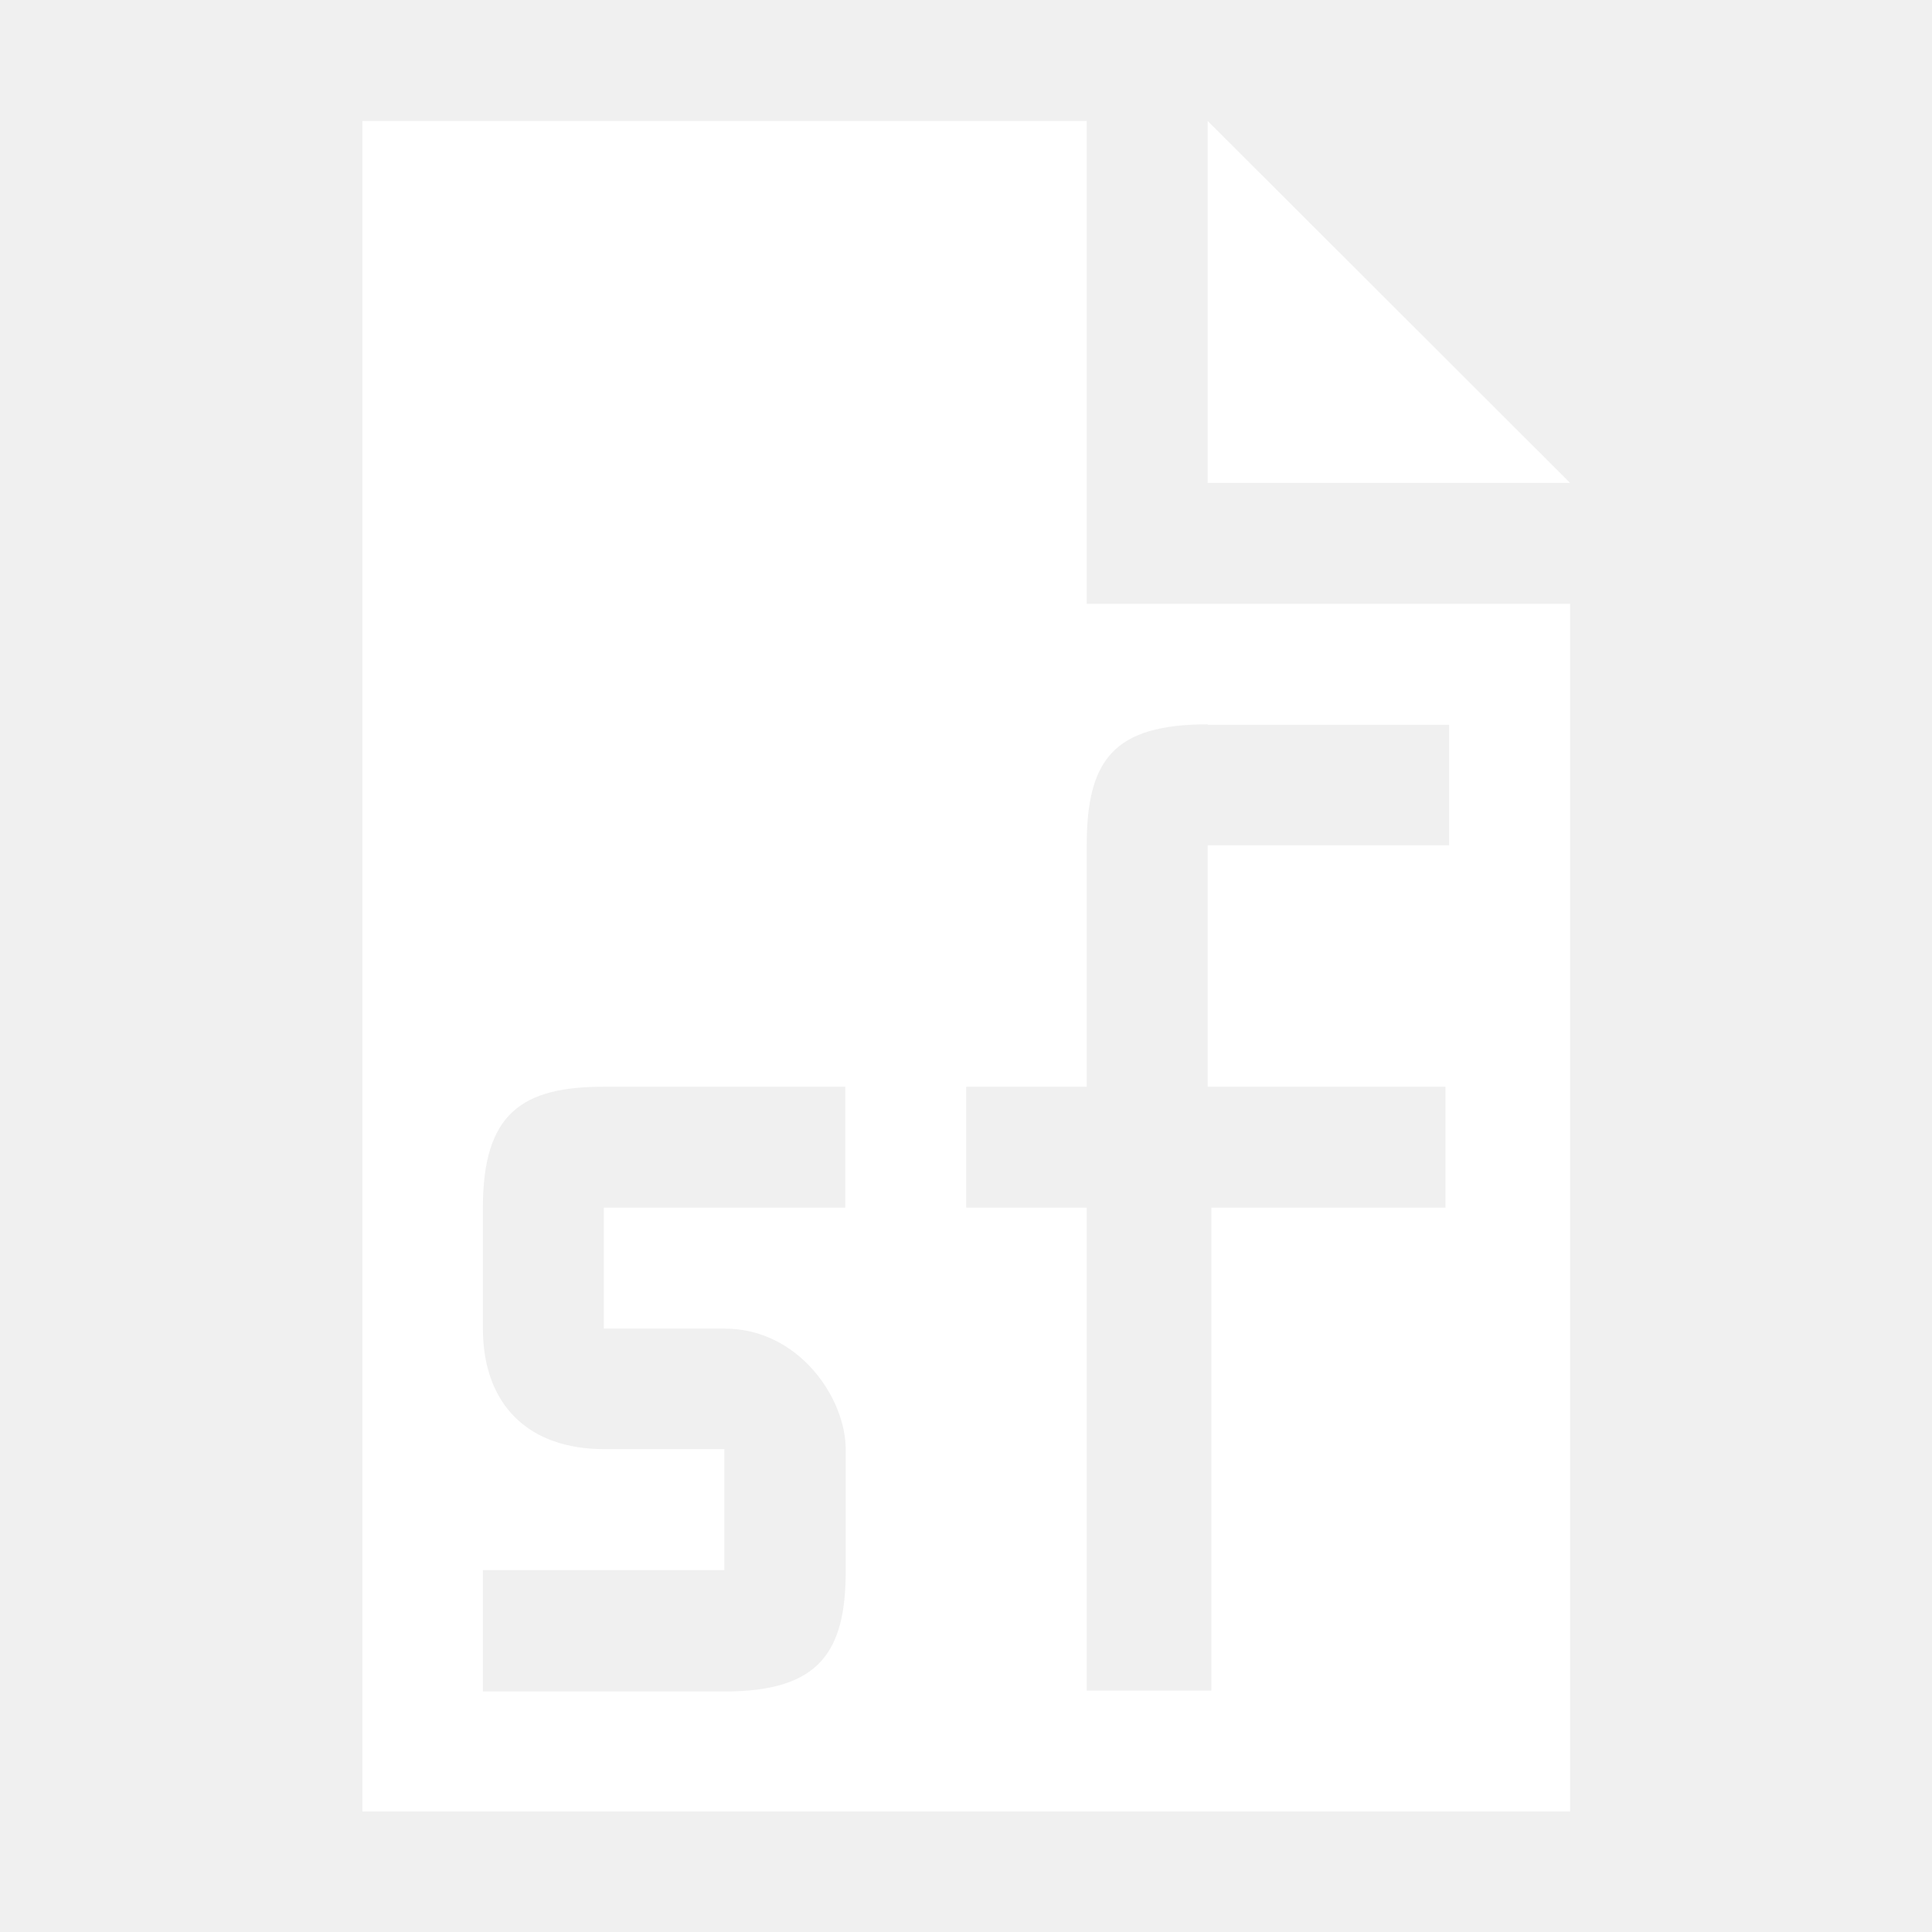
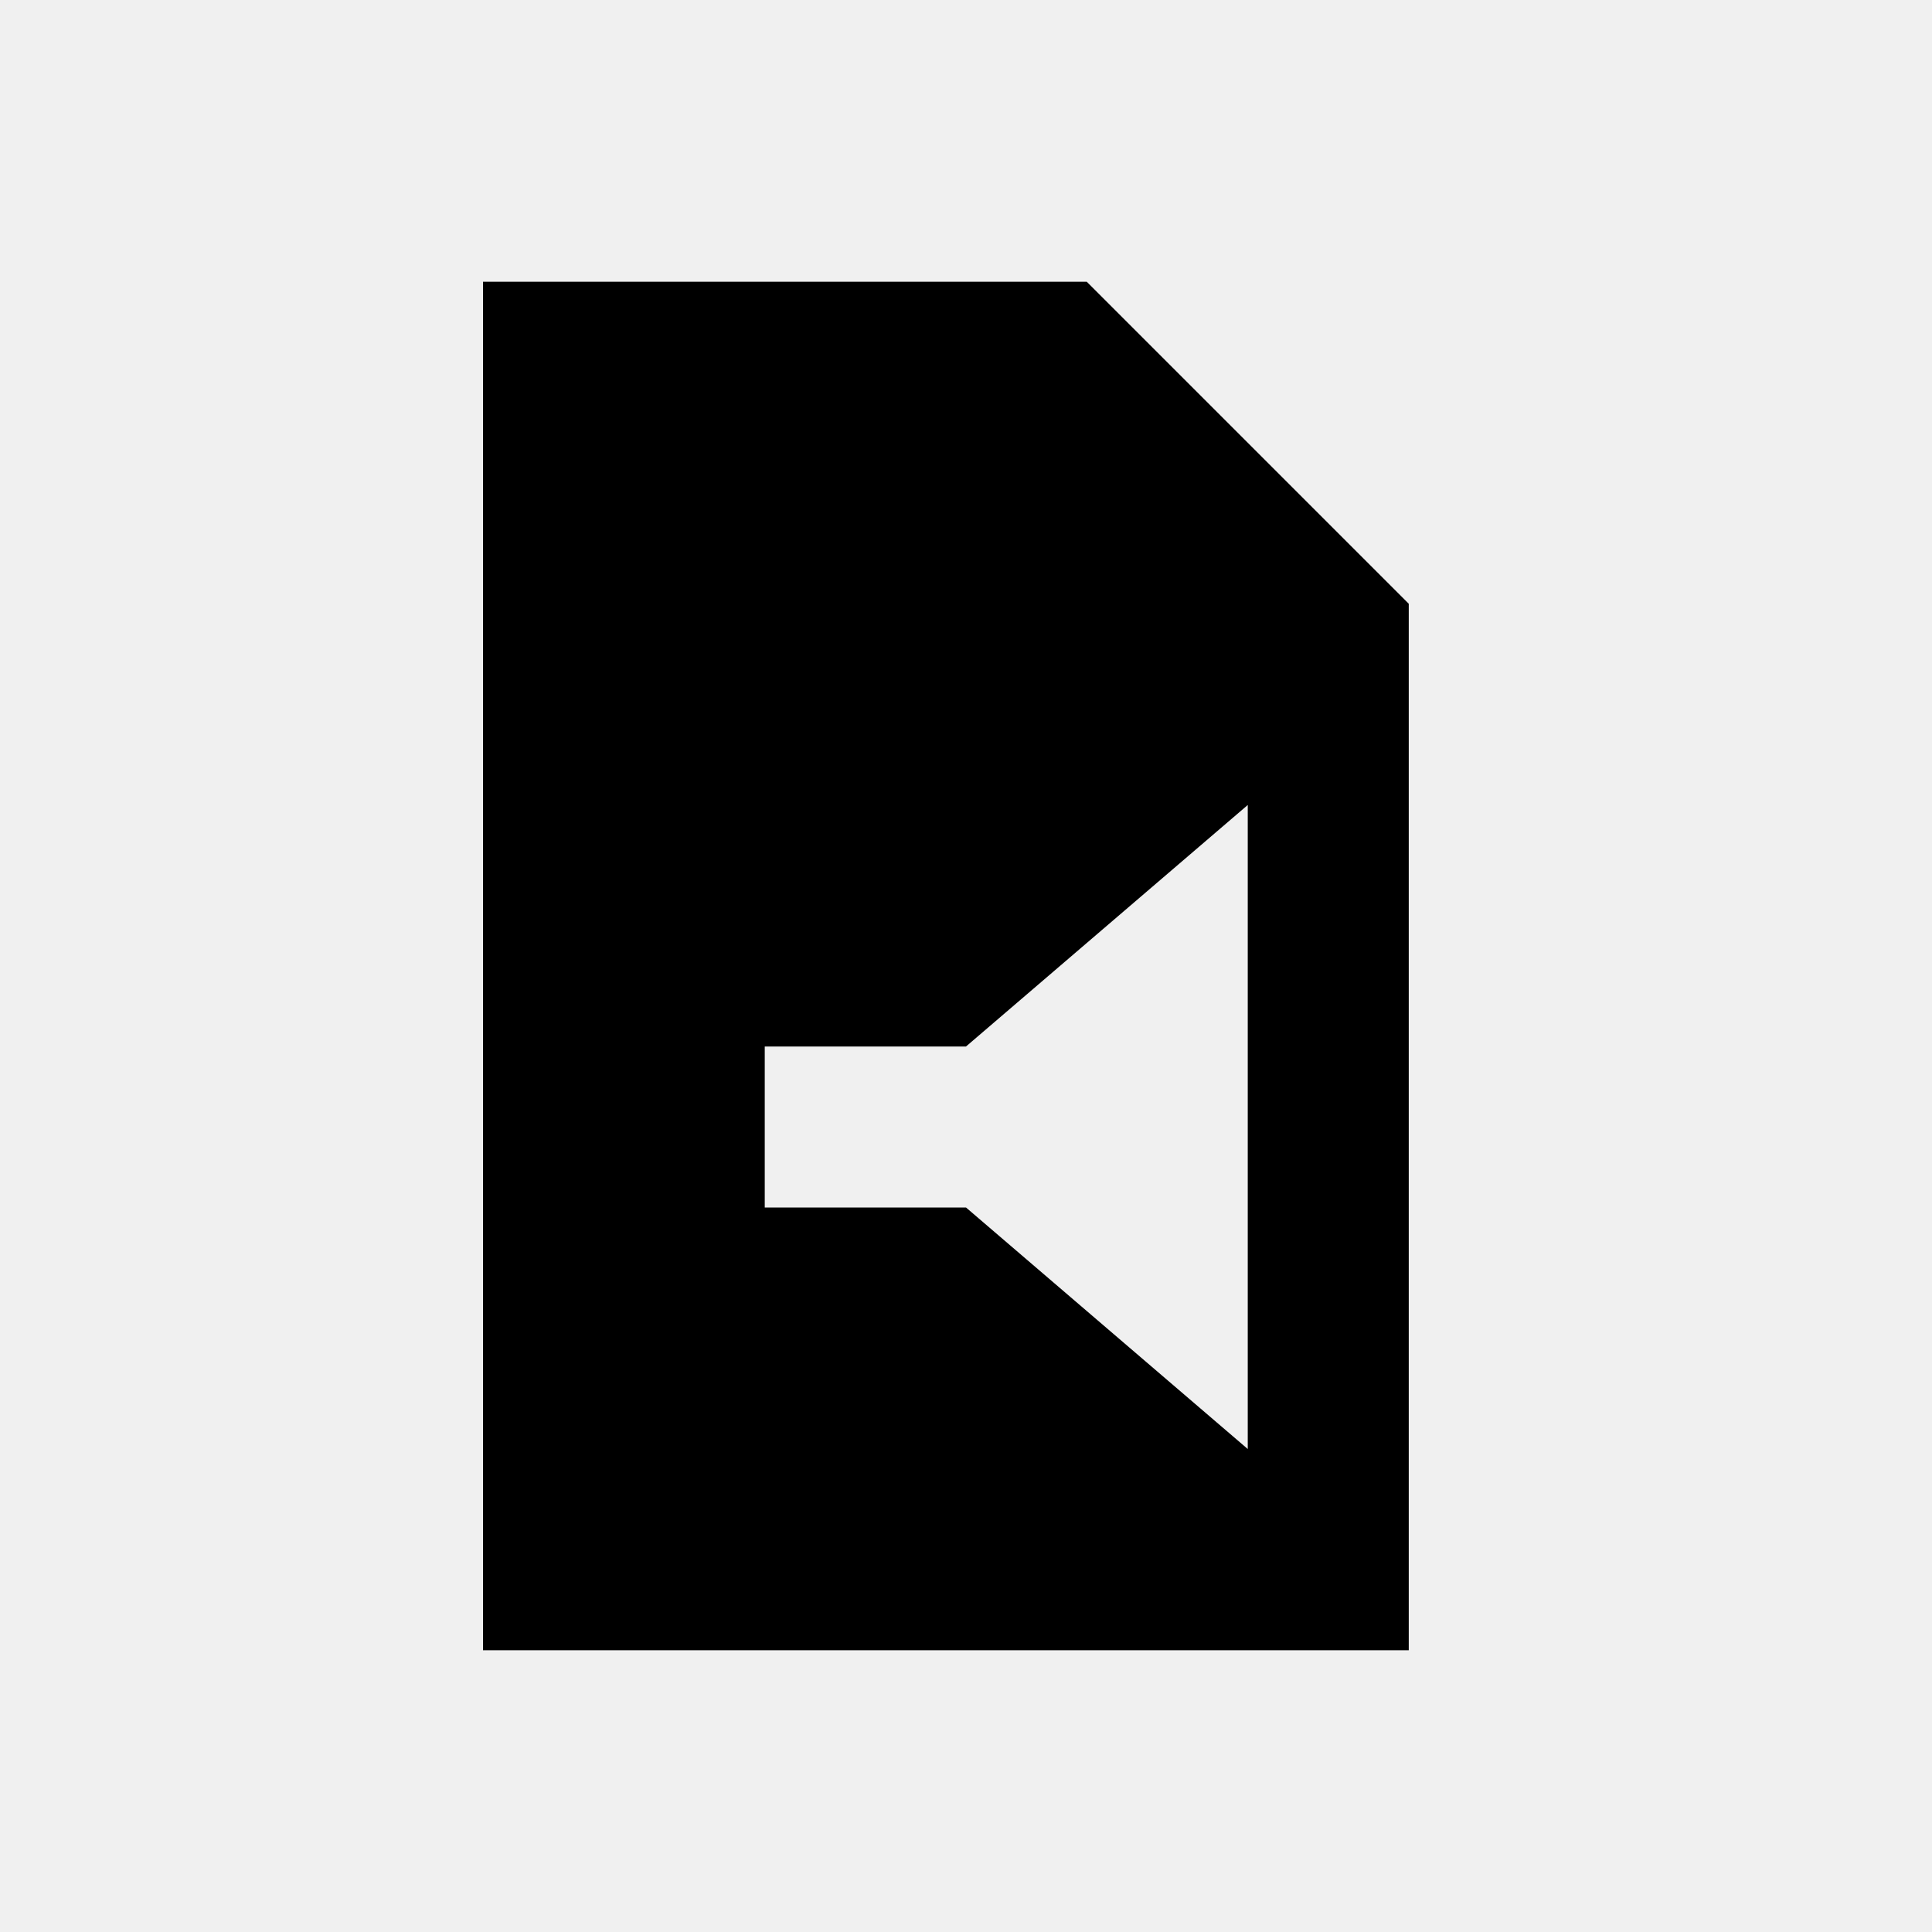
- <svg xmlns="http://www.w3.org/2000/svg" id="svg1626" version="1.1" viewBox="0 0 4.233 4.233" height="16" width="16">
-   <defs id="defs1620" />
-   <g transform="translate(0,-291.7083)" id="layer1" />
-   <g id="layer2">
-     <path style="display:inline;fill:#ffffff;fill-opacity:1;stroke:none;stroke-width:0.265" d="M 0.794,0.265 V 3.969 H 3.44 V 1.323 H 2.381 V 0.265 Z m 1.852,0 V 1.058 h 0.794 z m 0,1.323 H 3.175 V 1.852 H 2.646 V 2.381 H 3.167 V 2.646 H 2.654 V 3.704 H 2.381 V 2.646 H 2.117 V 2.381 H 2.381 V 1.852 C 2.381,1.664 2.441,1.587 2.646,1.587 Z M 1.323,2.381 H 1.852 V 2.646 H 1.323 v 0.265 h 0.265 c 0.161,0 0.265,0.151 0.265,0.265 v 0.265 c 0,0.178 -0.057,0.265 -0.265,0.265 H 1.058 V 3.44 H 1.587 V 3.175 H 1.323 C 1.161,3.175 1.058,3.081 1.058,2.91 V 2.646 c 0,-0.208 0.087,-0.265 0.265,-0.265 z" id="path4949" />
-   </g>
+ <svg xmlns="http://www.w3.org/2000/svg" viewBox="0 0 24 24">
+   <path d="M6 3.5h7.5L17.5 7.5v13H6z M9.5 13h2.5l3.5-3v8l-3.5-3H9.5Z" fill="currentColor" fill-rule="evenodd" />
</svg>
